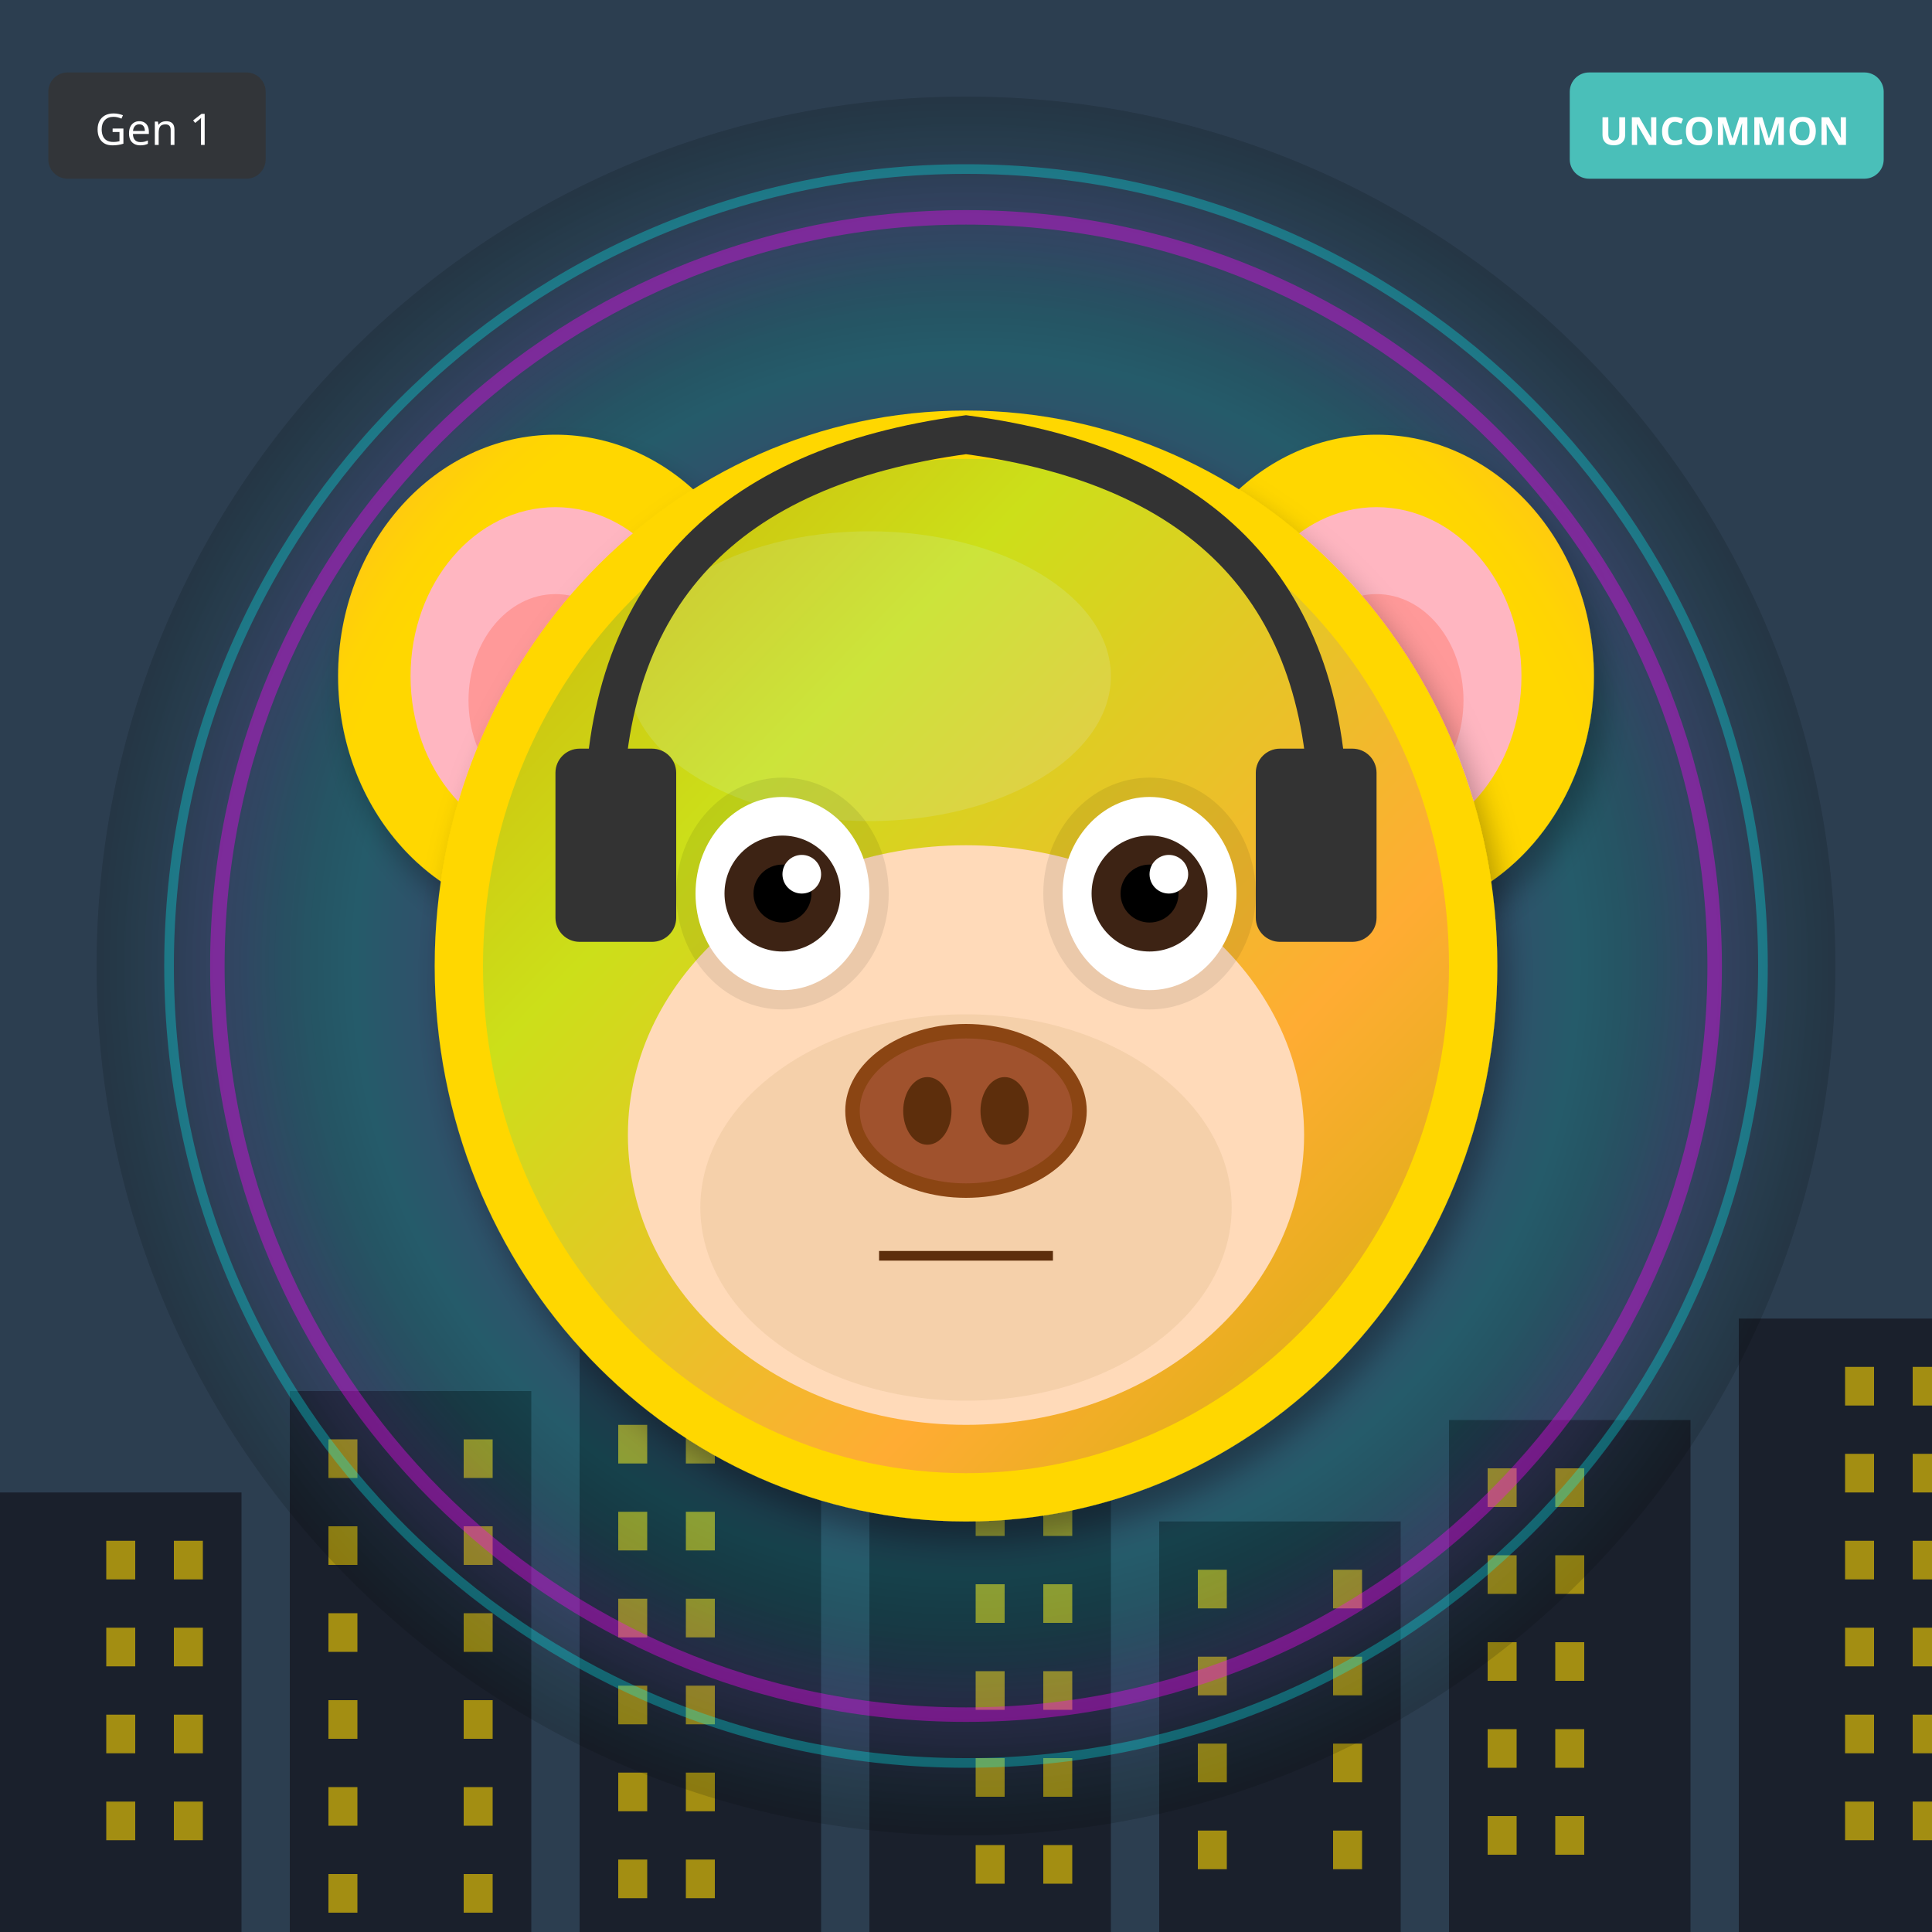
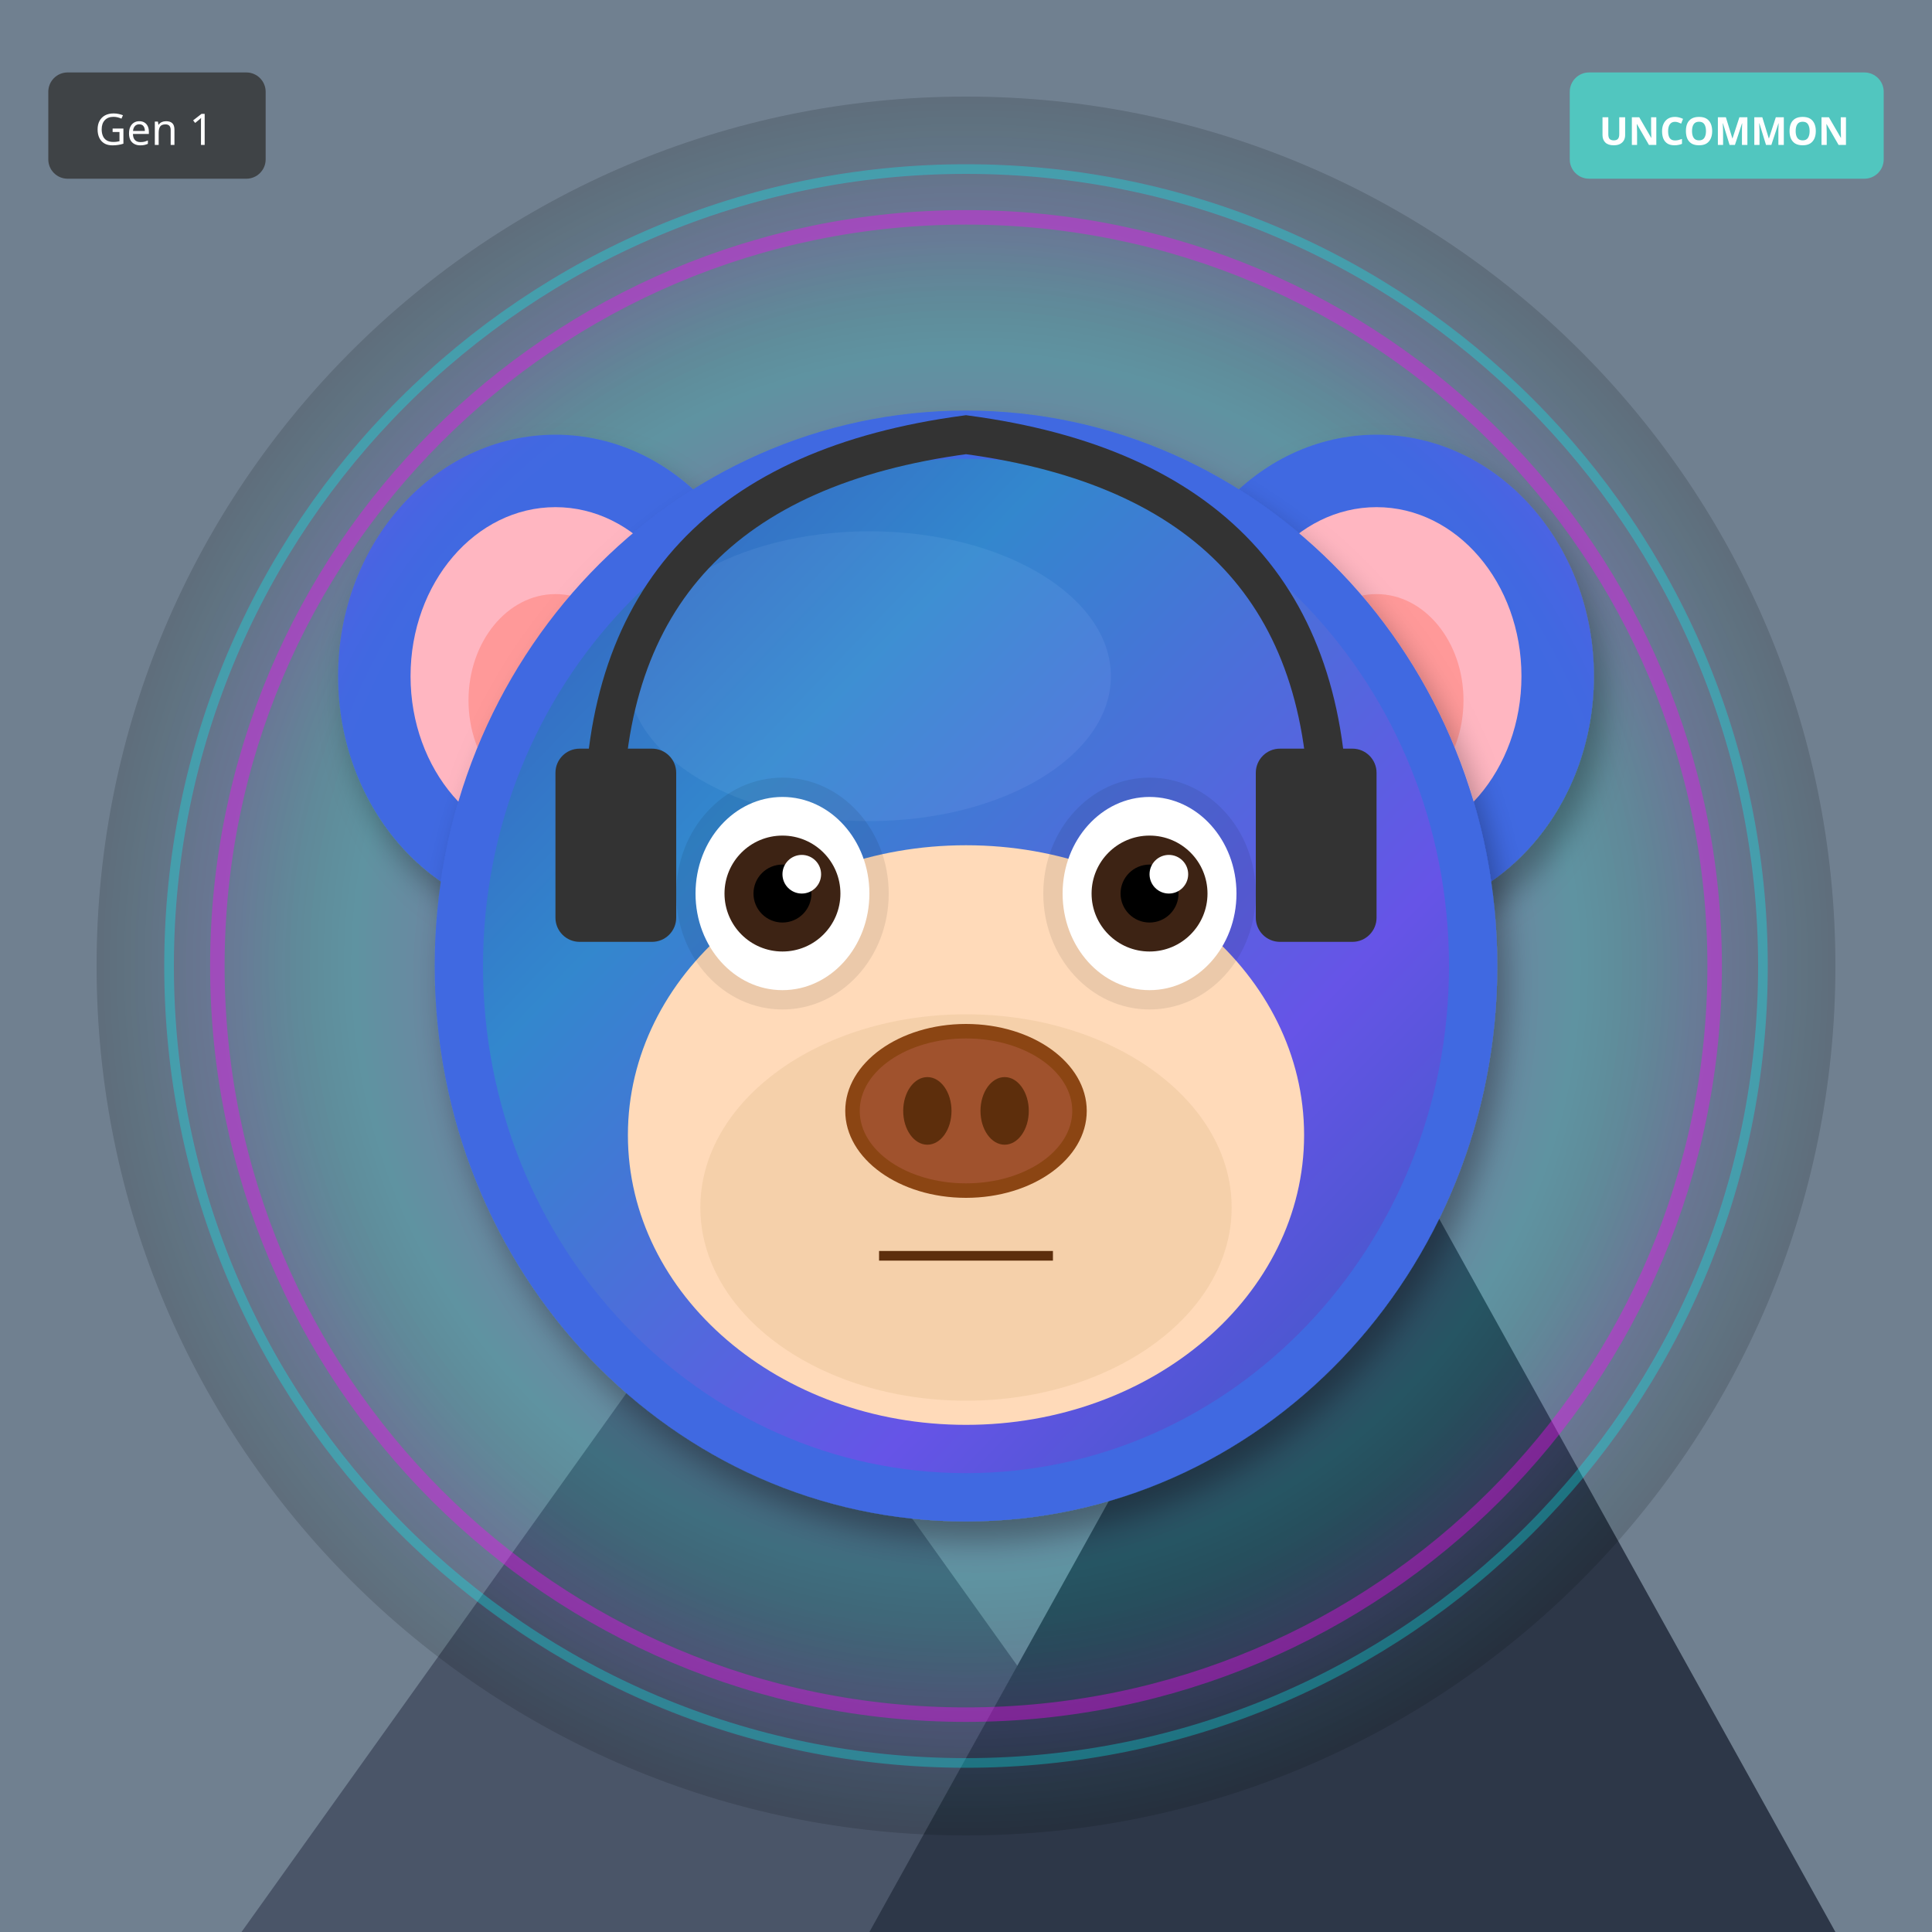
<svg xmlns="http://www.w3.org/2000/svg" width="400" height="400" viewBox="0 0 400 400">
  <defs>
    <filter id="shadow" x="-20%" y="-20%" width="140%" height="140%">
      <feDropShadow dx="2" dy="4" stdDeviation="3" flood-opacity="0.3" />
    </filter>
    <filter id="glow" x="-50%" y="-50%" width="200%" height="200%">
      <feGaussianBlur stdDeviation="8" result="blur" />
      <feMerge>
        <feMergeNode in="blur" />
        <feMergeNode in="SourceGraphic" />
      </feMerge>
    </filter>
    <linearGradient id="rainbow-body" x1="0%" y1="0%" x2="100%" y2="100%">
      <stop offset="0%" stop-color="#FF6B6B" />
      <stop offset="25%" stop-color="#FFE66D" />
      <stop offset="50%" stop-color="#4ECDC4" />
      <stop offset="75%" stop-color="#45B7D1" />
      <stop offset="100%" stop-color="#DDA0DD" />
    </linearGradient>
    <radialGradient id="galaxy-body" cx="30%" cy="30%">
      <stop offset="0%" stop-color="#E6E6FA" />
      <stop offset="50%" stop-color="#9370DB" />
      <stop offset="100%" stop-color="#1A0033" />
    </radialGradient>
    <linearGradient id="holo-body" x1="0%" y1="0%" x2="100%" y2="100%">
      <stop offset="0%" stop-color="#FF00FF" />
      <stop offset="50%" stop-color="#00FFFF" />
      <stop offset="100%" stop-color="#FFFF00" />
    </linearGradient>
    <linearGradient id="sky-gradient" x1="0%" y1="0%" x2="0%" y2="100%">
      <stop offset="0%" stop-color="#87CEEB" />
      <stop offset="100%" stop-color="#E0F4FF" />
    </linearGradient>
    <linearGradient id="grass-gradient" x1="0%" y1="0%" x2="0%" y2="100%">
      <stop offset="0%" stop-color="#90EE90" />
      <stop offset="100%" stop-color="#228B22" />
    </linearGradient>
    <linearGradient id="sunset-gradient" x1="0%" y1="0%" x2="0%" y2="100%">
      <stop offset="0%" stop-color="#FF6B6B" />
      <stop offset="50%" stop-color="#FFE66D" />
      <stop offset="100%" stop-color="#4ECDC4" />
    </linearGradient>
    <linearGradient id="aurora-gradient" x1="0%" y1="0%" x2="100%" y2="100%">
      <stop offset="0%" stop-color="#0D1B2A" />
      <stop offset="30%" stop-color="#00FF7F" />
      <stop offset="70%" stop-color="#FF00FF" />
      <stop offset="100%" stop-color="#0D1B2A" />
    </linearGradient>
    <radialGradient id="multiverse-gradient" cx="50%" cy="50%">
      <stop offset="0%" stop-color="#FFD700" />
      <stop offset="40%" stop-color="#FF00FF" />
      <stop offset="70%" stop-color="#00FFFF" />
      <stop offset="100%" stop-color="#000" />
    </radialGradient>
    <linearGradient id="rift-gradient" x1="0%" y1="0%" x2="100%" y2="100%">
      <stop offset="0%" stop-color="#000" />
      <stop offset="30%" stop-color="#9400D3" />
      <stop offset="50%" stop-color="#00FFFF" />
      <stop offset="70%" stop-color="#9400D3" />
      <stop offset="100%" stop-color="#000" />
    </linearGradient>
    <linearGradient id="heaven-gradient" x1="0%" y1="0%" x2="0%" y2="100%">
      <stop offset="0%" stop-color="#FFF" />
      <stop offset="50%" stop-color="#FFD700" stop-opacity="0.3" />
      <stop offset="100%" stop-color="#F0F8FF" />
    </linearGradient>
    <clipPath id="head-clip">
      <ellipse cx="200" cy="200" rx="110" ry="115" />
    </clipPath>
  </defs>
-   <rect width="400" height="400" fill="#2C3E50" />
-   <rect x="0" y="309" width="50" height="91" fill="#1A202C" />
-   <rect x="22" y="319" width="6" height="8" fill="#FFD700" opacity="0.6" />
-   <rect x="36" y="319" width="6" height="8" fill="#FFD700" opacity="0.6" />
-   <rect x="22" y="337" width="6" height="8" fill="#FFD700" opacity="0.6" />
-   <rect x="36" y="337" width="6" height="8" fill="#FFD700" opacity="0.6" />
-   <rect x="22" y="355" width="6" height="8" fill="#FFD700" opacity="0.6" />
-   <rect x="36" y="355" width="6" height="8" fill="#FFD700" opacity="0.6" />
-   <rect x="22" y="373" width="6" height="8" fill="#FFD700" opacity="0.6" />
-   <rect x="36" y="373" width="6" height="8" fill="#FFD700" opacity="0.6" />
-   <rect x="60" y="288" width="50" height="112" fill="#1A202C" />
-   <rect x="68" y="298" width="6" height="8" fill="#FFD700" opacity="0.6" />
-   <rect x="96" y="298" width="6" height="8" fill="#FFD700" opacity="0.6" />
-   <rect x="68" y="316" width="6" height="8" fill="#FFD700" opacity="0.6" />
-   <rect x="96" y="316" width="6" height="8" fill="#FFD700" opacity="0.6" />
-   <rect x="68" y="334" width="6" height="8" fill="#FFD700" opacity="0.6" />
-   <rect x="96" y="334" width="6" height="8" fill="#FFD700" opacity="0.6" />
-   <rect x="68" y="352" width="6" height="8" fill="#FFD700" opacity="0.6" />
-   <rect x="96" y="352" width="6" height="8" fill="#FFD700" opacity="0.6" />
-   <rect x="68" y="370" width="6" height="8" fill="#FFD700" opacity="0.6" />
-   <rect x="96" y="370" width="6" height="8" fill="#FFD700" opacity="0.6" />
-   <rect x="68" y="388" width="6" height="8" fill="#FFD700" opacity="0.6" />
-   <rect x="96" y="388" width="6" height="8" fill="#FFD700" opacity="0.6" />
-   <rect x="120" y="267" width="50" height="133" fill="#1A202C" />
-   <rect x="128" y="277" width="6" height="8" fill="#FFD700" opacity="0.6" />
-   <rect x="142" y="277" width="6" height="8" fill="#FFD700" opacity="0.6" />
-   <rect x="128" y="295" width="6" height="8" fill="#FFD700" opacity="0.6" />
-   <rect x="142" y="295" width="6" height="8" fill="#FFD700" opacity="0.6" />
-   <rect x="128" y="313" width="6" height="8" fill="#FFD700" opacity="0.6" />
-   <rect x="142" y="313" width="6" height="8" fill="#FFD700" opacity="0.6" />
-   <rect x="128" y="331" width="6" height="8" fill="#FFD700" opacity="0.6" />
-   <rect x="142" y="331" width="6" height="8" fill="#FFD700" opacity="0.6" />
-   <rect x="128" y="349" width="6" height="8" fill="#FFD700" opacity="0.6" />
-   <rect x="142" y="349" width="6" height="8" fill="#FFD700" opacity="0.6" />
-   <rect x="128" y="367" width="6" height="8" fill="#FFD700" opacity="0.6" />
-   <rect x="142" y="367" width="6" height="8" fill="#FFD700" opacity="0.6" />
-   <rect x="128" y="385" width="6" height="8" fill="#FFD700" opacity="0.6" />
-   <rect x="142" y="385" width="6" height="8" fill="#FFD700" opacity="0.6" />
-   <rect x="180" y="246" width="50" height="154" fill="#1A202C" />
-   <rect x="202" y="256" width="6" height="8" fill="#FFD700" opacity="0.6" />
-   <rect x="216" y="256" width="6" height="8" fill="#FFD700" opacity="0.6" />
-   <rect x="202" y="274" width="6" height="8" fill="#FFD700" opacity="0.6" />
-   <rect x="216" y="274" width="6" height="8" fill="#FFD700" opacity="0.6" />
-   <rect x="202" y="292" width="6" height="8" fill="#FFD700" opacity="0.6" />
-   <rect x="216" y="292" width="6" height="8" fill="#FFD700" opacity="0.6" />
-   <rect x="202" y="310" width="6" height="8" fill="#FFD700" opacity="0.6" />
-   <rect x="216" y="310" width="6" height="8" fill="#FFD700" opacity="0.6" />
-   <rect x="202" y="328" width="6" height="8" fill="#FFD700" opacity="0.6" />
-   <rect x="216" y="328" width="6" height="8" fill="#FFD700" opacity="0.6" />
-   <rect x="202" y="346" width="6" height="8" fill="#FFD700" opacity="0.6" />
-   <rect x="216" y="346" width="6" height="8" fill="#FFD700" opacity="0.6" />
-   <rect x="202" y="364" width="6" height="8" fill="#FFD700" opacity="0.6" />
-   <rect x="216" y="364" width="6" height="8" fill="#FFD700" opacity="0.6" />
-   <rect x="202" y="382" width="6" height="8" fill="#FFD700" opacity="0.6" />
-   <rect x="216" y="382" width="6" height="8" fill="#FFD700" opacity="0.6" />
-   <rect x="240" y="315" width="50" height="85" fill="#1A202C" />
-   <rect x="248" y="325" width="6" height="8" fill="#FFD700" opacity="0.6" />
-   <rect x="276" y="325" width="6" height="8" fill="#FFD700" opacity="0.6" />
-   <rect x="248" y="343" width="6" height="8" fill="#FFD700" opacity="0.6" />
-   <rect x="276" y="343" width="6" height="8" fill="#FFD700" opacity="0.6" />
-   <rect x="248" y="361" width="6" height="8" fill="#FFD700" opacity="0.6" />
-   <rect x="276" y="361" width="6" height="8" fill="#FFD700" opacity="0.6" />
-   <rect x="248" y="379" width="6" height="8" fill="#FFD700" opacity="0.6" />
-   <rect x="276" y="379" width="6" height="8" fill="#FFD700" opacity="0.6" />
-   <rect x="300" y="294" width="50" height="106" fill="#1A202C" />
-   <rect x="308" y="304" width="6" height="8" fill="#FFD700" opacity="0.6" />
-   <rect x="322" y="304" width="6" height="8" fill="#FFD700" opacity="0.6" />
-   <rect x="308" y="322" width="6" height="8" fill="#FFD700" opacity="0.6" />
-   <rect x="322" y="322" width="6" height="8" fill="#FFD700" opacity="0.6" />
-   <rect x="308" y="340" width="6" height="8" fill="#FFD700" opacity="0.6" />
-   <rect x="322" y="340" width="6" height="8" fill="#FFD700" opacity="0.6" />
-   <rect x="308" y="358" width="6" height="8" fill="#FFD700" opacity="0.6" />
-   <rect x="322" y="358" width="6" height="8" fill="#FFD700" opacity="0.6" />
-   <rect x="308" y="376" width="6" height="8" fill="#FFD700" opacity="0.6" />
-   <rect x="322" y="376" width="6" height="8" fill="#FFD700" opacity="0.6" />
-   <rect x="360" y="273" width="50" height="127" fill="#1A202C" />
-   <rect x="382" y="283" width="6" height="8" fill="#FFD700" opacity="0.6" />
-   <rect x="396" y="283" width="6" height="8" fill="#FFD700" opacity="0.6" />
-   <rect x="382" y="301" width="6" height="8" fill="#FFD700" opacity="0.6" />
-   <rect x="396" y="301" width="6" height="8" fill="#FFD700" opacity="0.6" />
-   <rect x="382" y="319" width="6" height="8" fill="#FFD700" opacity="0.6" />
-   <rect x="396" y="319" width="6" height="8" fill="#FFD700" opacity="0.6" />
-   <rect x="382" y="337" width="6" height="8" fill="#FFD700" opacity="0.6" />
-   <rect x="396" y="337" width="6" height="8" fill="#FFD700" opacity="0.6" />
-   <rect x="382" y="355" width="6" height="8" fill="#FFD700" opacity="0.6" />
-   <rect x="396" y="355" width="6" height="8" fill="#FFD700" opacity="0.6" />
-   <rect x="382" y="373" width="6" height="8" fill="#FFD700" opacity="0.6" />
-   <rect x="396" y="373" width="6" height="8" fill="#FFD700" opacity="0.6" />
+   <rect width="400" height="400" fill="#708090" />
+   <polygon points="50,400 150,260 250,400" fill="#4A5568" />
+   <polygon points="180,400 280,220 380,400" fill="#2D3748" />
+   <polygon points="145,270 150,260 155,270" fill="white" />
+   <polygon points="275,230 280,220 285,230" fill="white" />
  <circle cx="200" cy="200" r="180" fill="url(#multiverse-gradient)" opacity="0.15" />
-   <ellipse cx="115" cy="140" rx="45" ry="50" fill="#FFD700" filter="url(#shadow)" />
+   <ellipse cx="115" cy="140" rx="45" ry="50" fill="#4169E1" filter="url(#shadow)" />
  <ellipse cx="115" cy="140" rx="30" ry="35" fill="#FFB6C1" />
  <ellipse cx="115" cy="145" rx="18" ry="22" fill="#FF9999" />
-   <ellipse cx="285" cy="140" rx="45" ry="50" fill="#FFD700" filter="url(#shadow)" />
+   <ellipse cx="285" cy="140" rx="45" ry="50" fill="#4169E1" filter="url(#shadow)" />
  <ellipse cx="285" cy="140" rx="30" ry="35" fill="#FFB6C1" />
  <ellipse cx="285" cy="145" rx="18" ry="22" fill="#FF9999" />
-   <ellipse cx="200" cy="200" rx="110" ry="115" fill="#FFD700" filter="url(#shadow)" />
-   <ellipse cx="180" cy="140" rx="50" ry="30" fill="#FFEC8B" opacity="0.3" />
+   <ellipse cx="200" cy="200" rx="110" ry="115" fill="#4169E1" filter="url(#shadow)" />
+   <ellipse cx="180" cy="140" rx="50" ry="30" fill="#6B8BF5" opacity="0.3" />
  <g clip-path="url(#head-clip)">
    <ellipse cx="200" cy="200" rx="100" ry="105" fill="url(#aurora-gradient)" opacity="0.2" />
  </g>
  <ellipse cx="200" cy="235" rx="70" ry="60" fill="#FFDAB9" />
  <ellipse cx="200" cy="250" rx="55" ry="40" fill="#DEB887" opacity="0.3" />
  <ellipse cx="162" cy="185" rx="22" ry="24" fill="#000" opacity="0.08" />
  <ellipse cx="238" cy="185" rx="22" ry="24" fill="#000" opacity="0.08" />
  <ellipse cx="162" cy="185" rx="18" ry="20" fill="white" />
  <circle cx="162" cy="185" r="12" fill="#3D2314" />
  <circle cx="162" cy="185" r="6" fill="#000" />
  <circle cx="166" cy="181" r="4" fill="white" />
  <ellipse cx="238" cy="185" rx="18" ry="20" fill="white" />
  <circle cx="238" cy="185" r="12" fill="#3D2314" />
  <circle cx="238" cy="185" r="6" fill="#000" />
  <circle cx="242" cy="181" r="4" fill="white" />
  <g>
    <ellipse cx="200" cy="230" rx="25" ry="18" fill="#8B4513" />
    <ellipse cx="200" cy="230" rx="22" ry="15" fill="#A0522D" />
    <ellipse cx="192" cy="230" rx="5" ry="7" fill="#5D2E0C" />
    <ellipse cx="208" cy="230" rx="5" ry="7" fill="#5D2E0C" />
  </g>
  <line x1="182" y1="260" x2="218" y2="260" stroke="#5D2E0C" stroke-width="2" />
  <path d="M125 170 Q125 100 200 90 Q275 100 275 170" stroke="#333" stroke-width="8" fill="none" />
  <rect x="115" y="155" width="25" height="40" rx="5" fill="#333" />
  <rect x="260" y="155" width="25" height="40" rx="5" fill="#333" />
  <circle cx="200" cy="200" r="155" fill="none" stroke="#FF00FF" stroke-width="3" opacity="0.4" filter="url(#glow)" />
  <circle cx="200" cy="200" r="165" fill="none" stroke="#00FFFF" stroke-width="2" opacity="0.3" />
  <g transform="translate(325, 15)">
    <rect width="65" height="22" rx="4" fill="#4ECDC4" opacity="0.9" />
    <text x="32" y="15" font-size="8" fill="#FFF" text-anchor="middle" font-family="sans-serif" font-weight="bold">UNCOMMON</text>
  </g>
  <g transform="translate(10, 15)">
    <rect width="45" height="22" rx="4" fill="#333" opacity="0.8" />
    <text x="22" y="15" font-size="9" fill="#FFF" text-anchor="middle" font-family="sans-serif">Gen 1</text>
  </g>
</svg>
